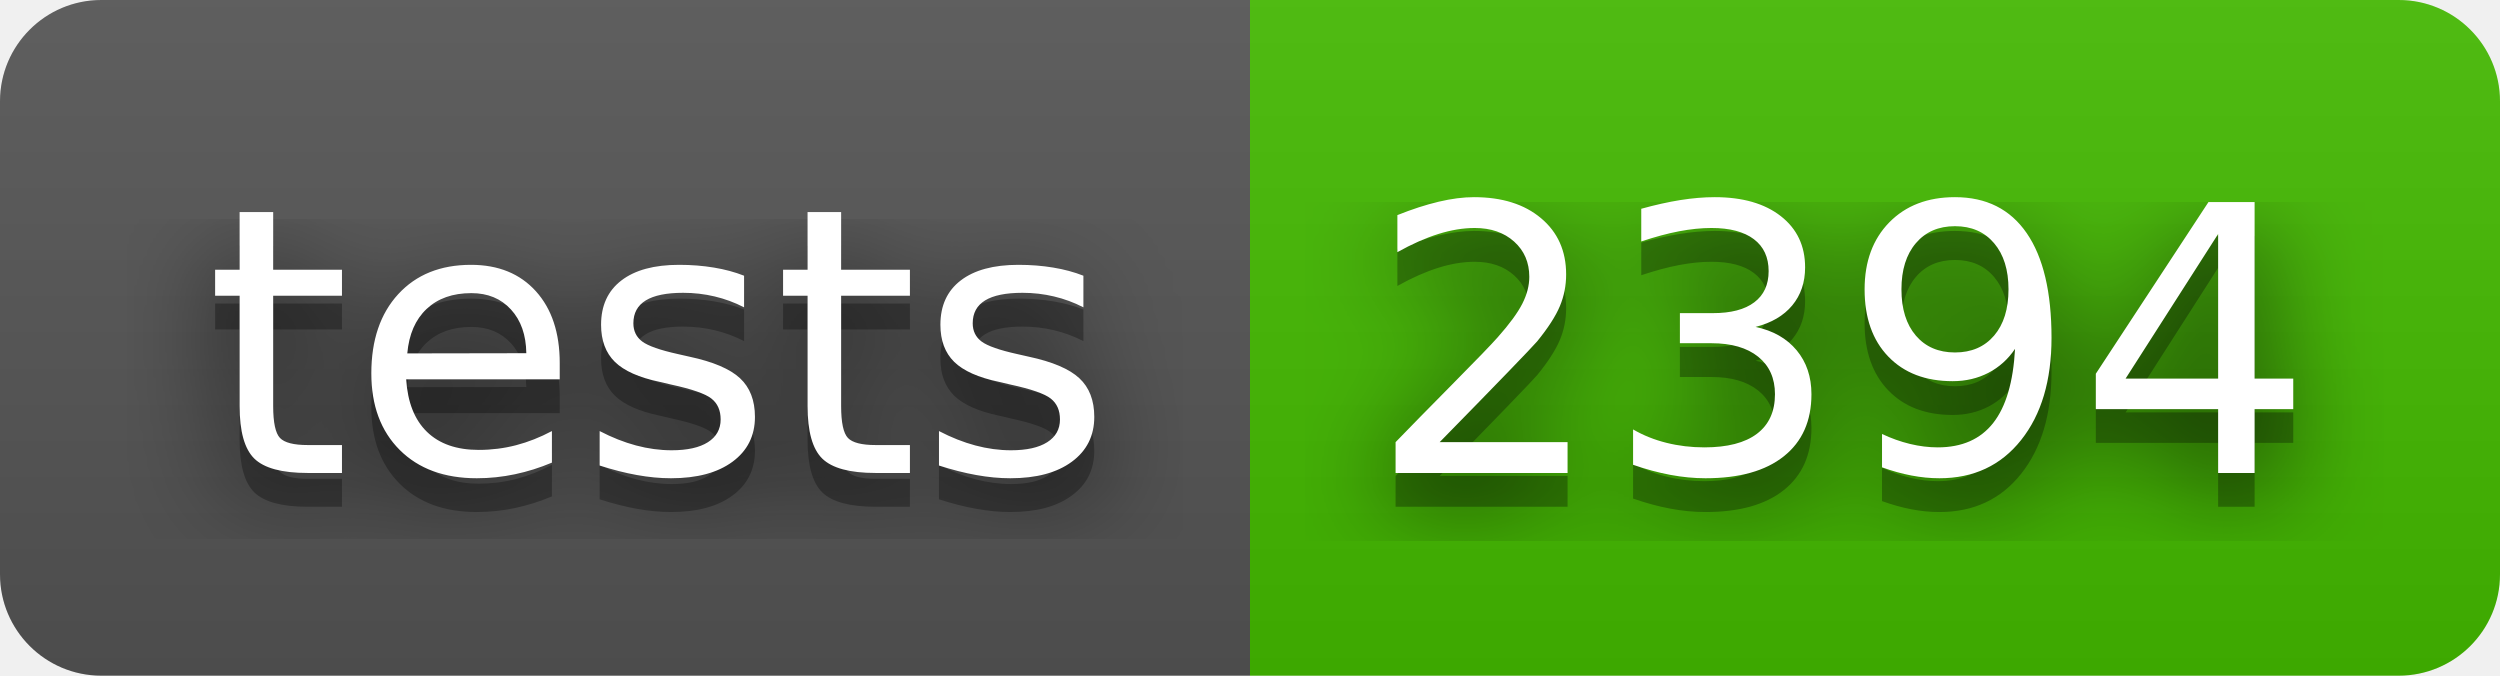
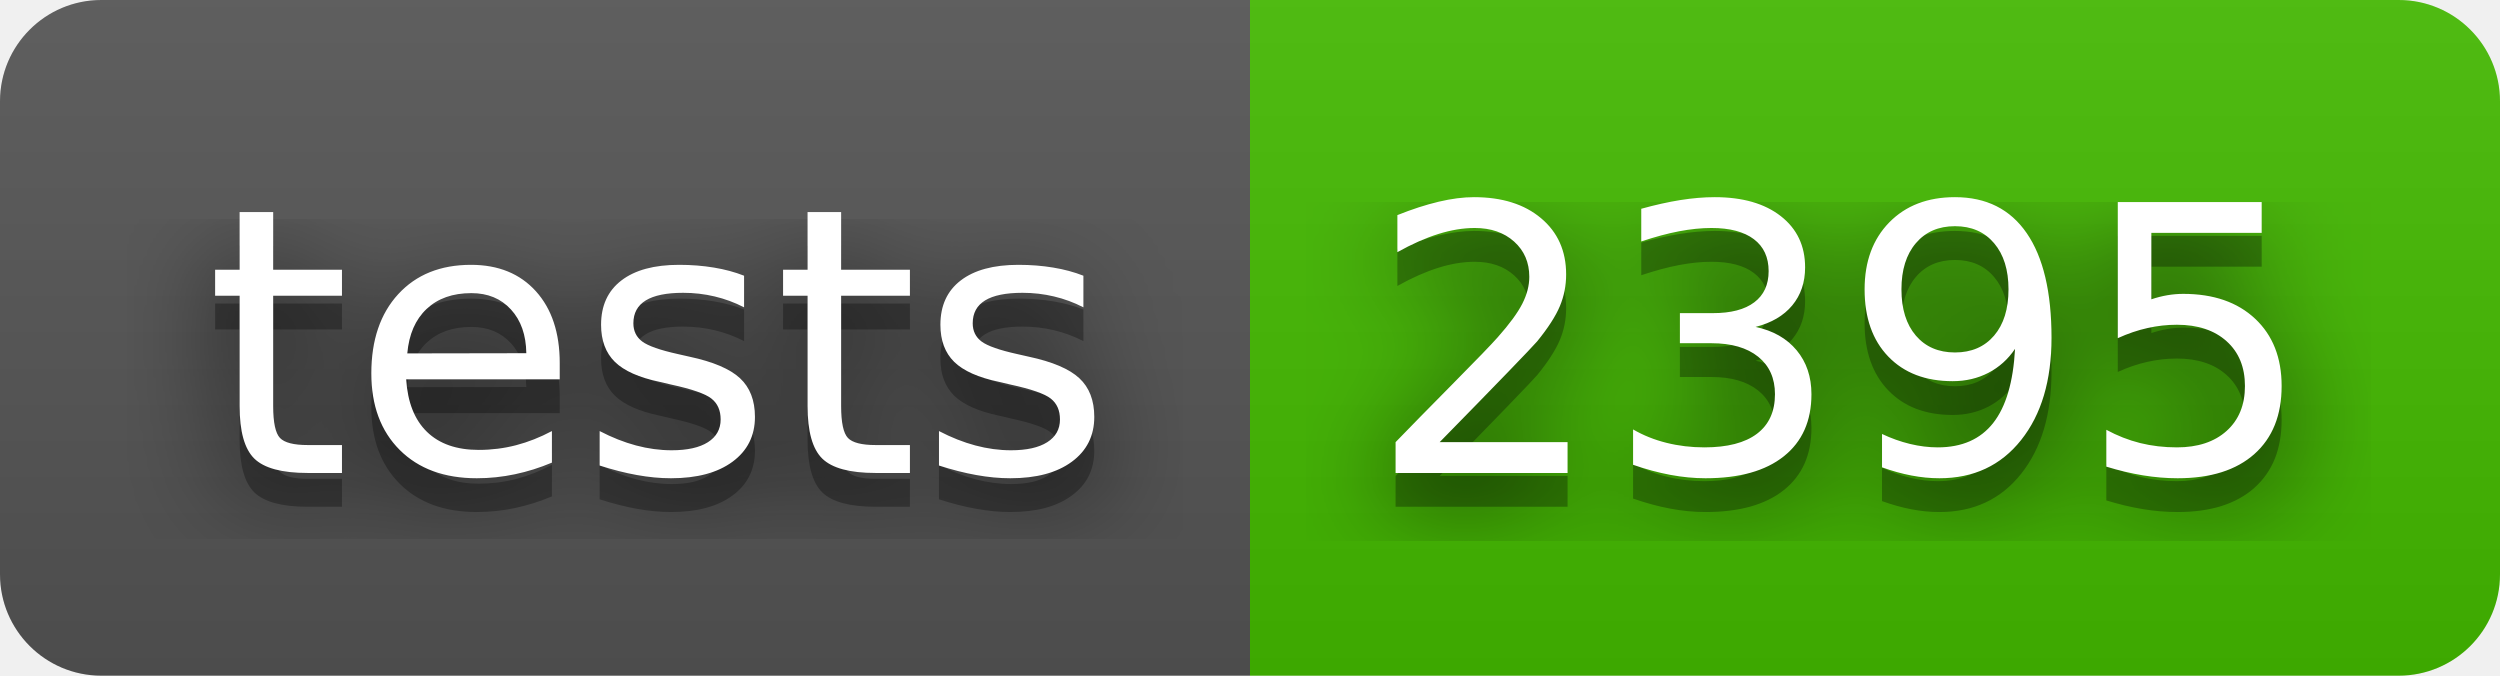
- <svg xmlns="http://www.w3.org/2000/svg" width="74" height="20" role="img" aria-label="tests: 2394">
+ <svg xmlns="http://www.w3.org/2000/svg" width="74" height="20" role="img" aria-label="tests: 2395">
  <filter id="blur">
    <feGaussianBlur stdDeviation="16" />
  </filter>
  <linearGradient id="s" x2="0" y2="100%">
    <stop offset="0" stop-color="#bbb" stop-opacity=".1" />
    <stop offset="1" stop-opacity=".1" />
  </linearGradient>
  <clipPath id="r">
    <rect width="74" height="20" rx="3" />
  </clipPath>
  <g clip-path="url(#r)">
    <rect width="37" height="20" fill="#555" />
    <rect x="37" width="37" height="20" fill="#4b0" />
    <rect width="74" height="20" fill="url(#s)" />
  </g>
  <g fill="#fff" text-anchor="middle" font-family="Verdana,Geneva,DejaVu Sans,sans-serif" text-rendering="geometricPrecision" font-size="110">
    <g transform="scale(.1)">
      <g aria-hidden="true" fill="#010101">
        <text x="195" y="150" fill-opacity=".8" filter="url(#blur)" textLength="270">tests</text>
        <text x="195" y="150" fill-opacity=".3" textLength="270">tests</text>
      </g>
      <text x="195" y="140" textLength="270">tests</text>
    </g>
    <g transform="scale(.1)">
      <g aria-hidden="true" fill="#010101">
-         <text x="545" y="150" fill-opacity=".8" filter="url(#blur)" textLength="270">2394</text>
-         <text x="545" y="150" fill-opacity=".3" textLength="270">2394</text>
+         <text x="545" y="150" fill-opacity=".8" filter="url(#blur)" textLength="270">2395</text>
+         <text x="545" y="150" fill-opacity=".3" textLength="270">2395</text>
      </g>
-       <text x="545" y="140" textLength="270">2394</text>
+       <text x="545" y="140" textLength="270">2395</text>
    </g>
  </g>
</svg>
